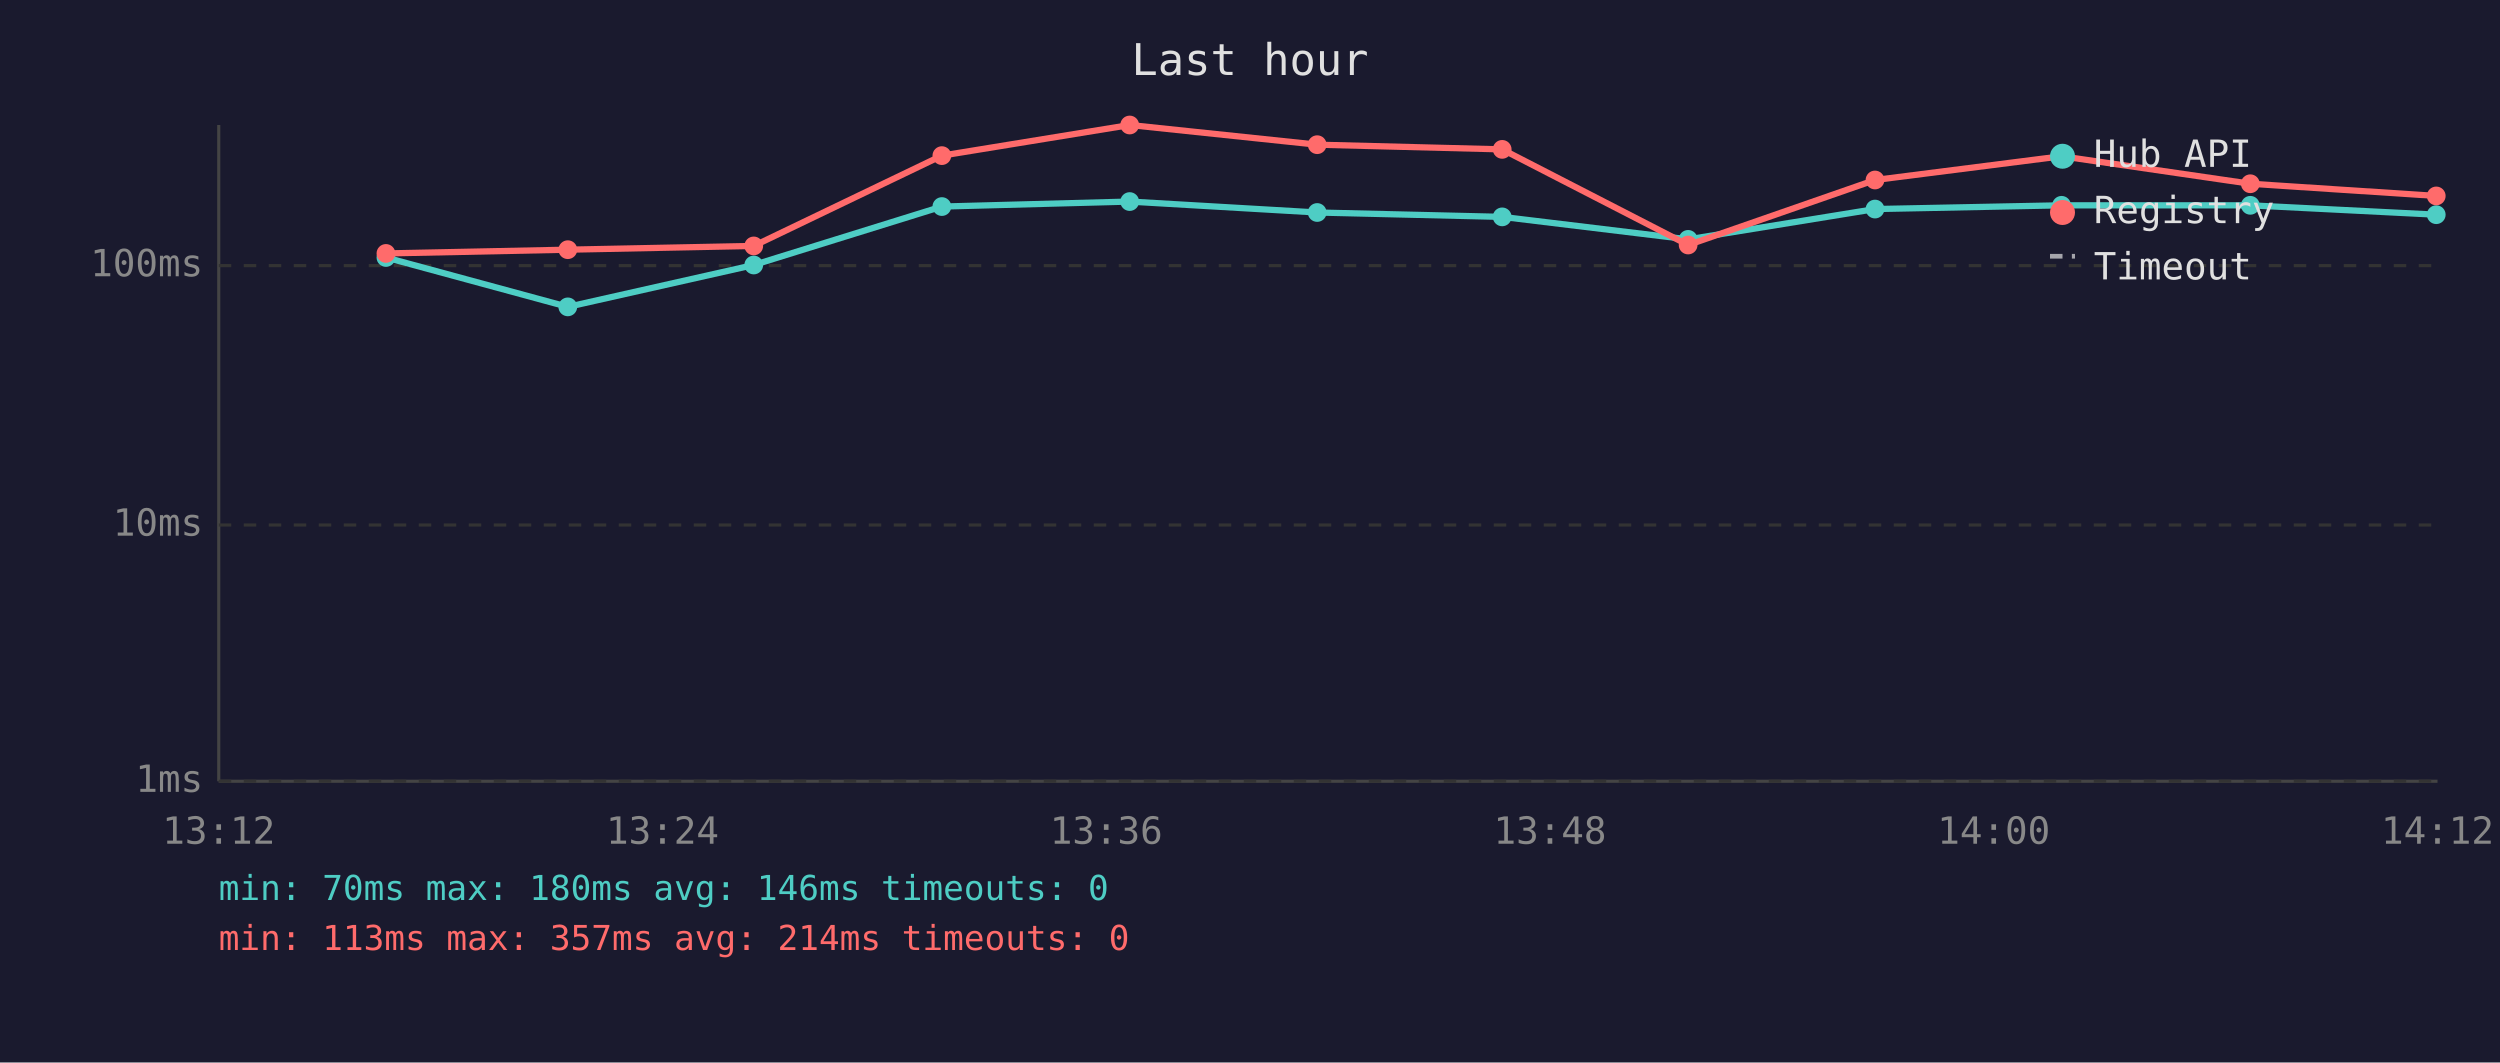
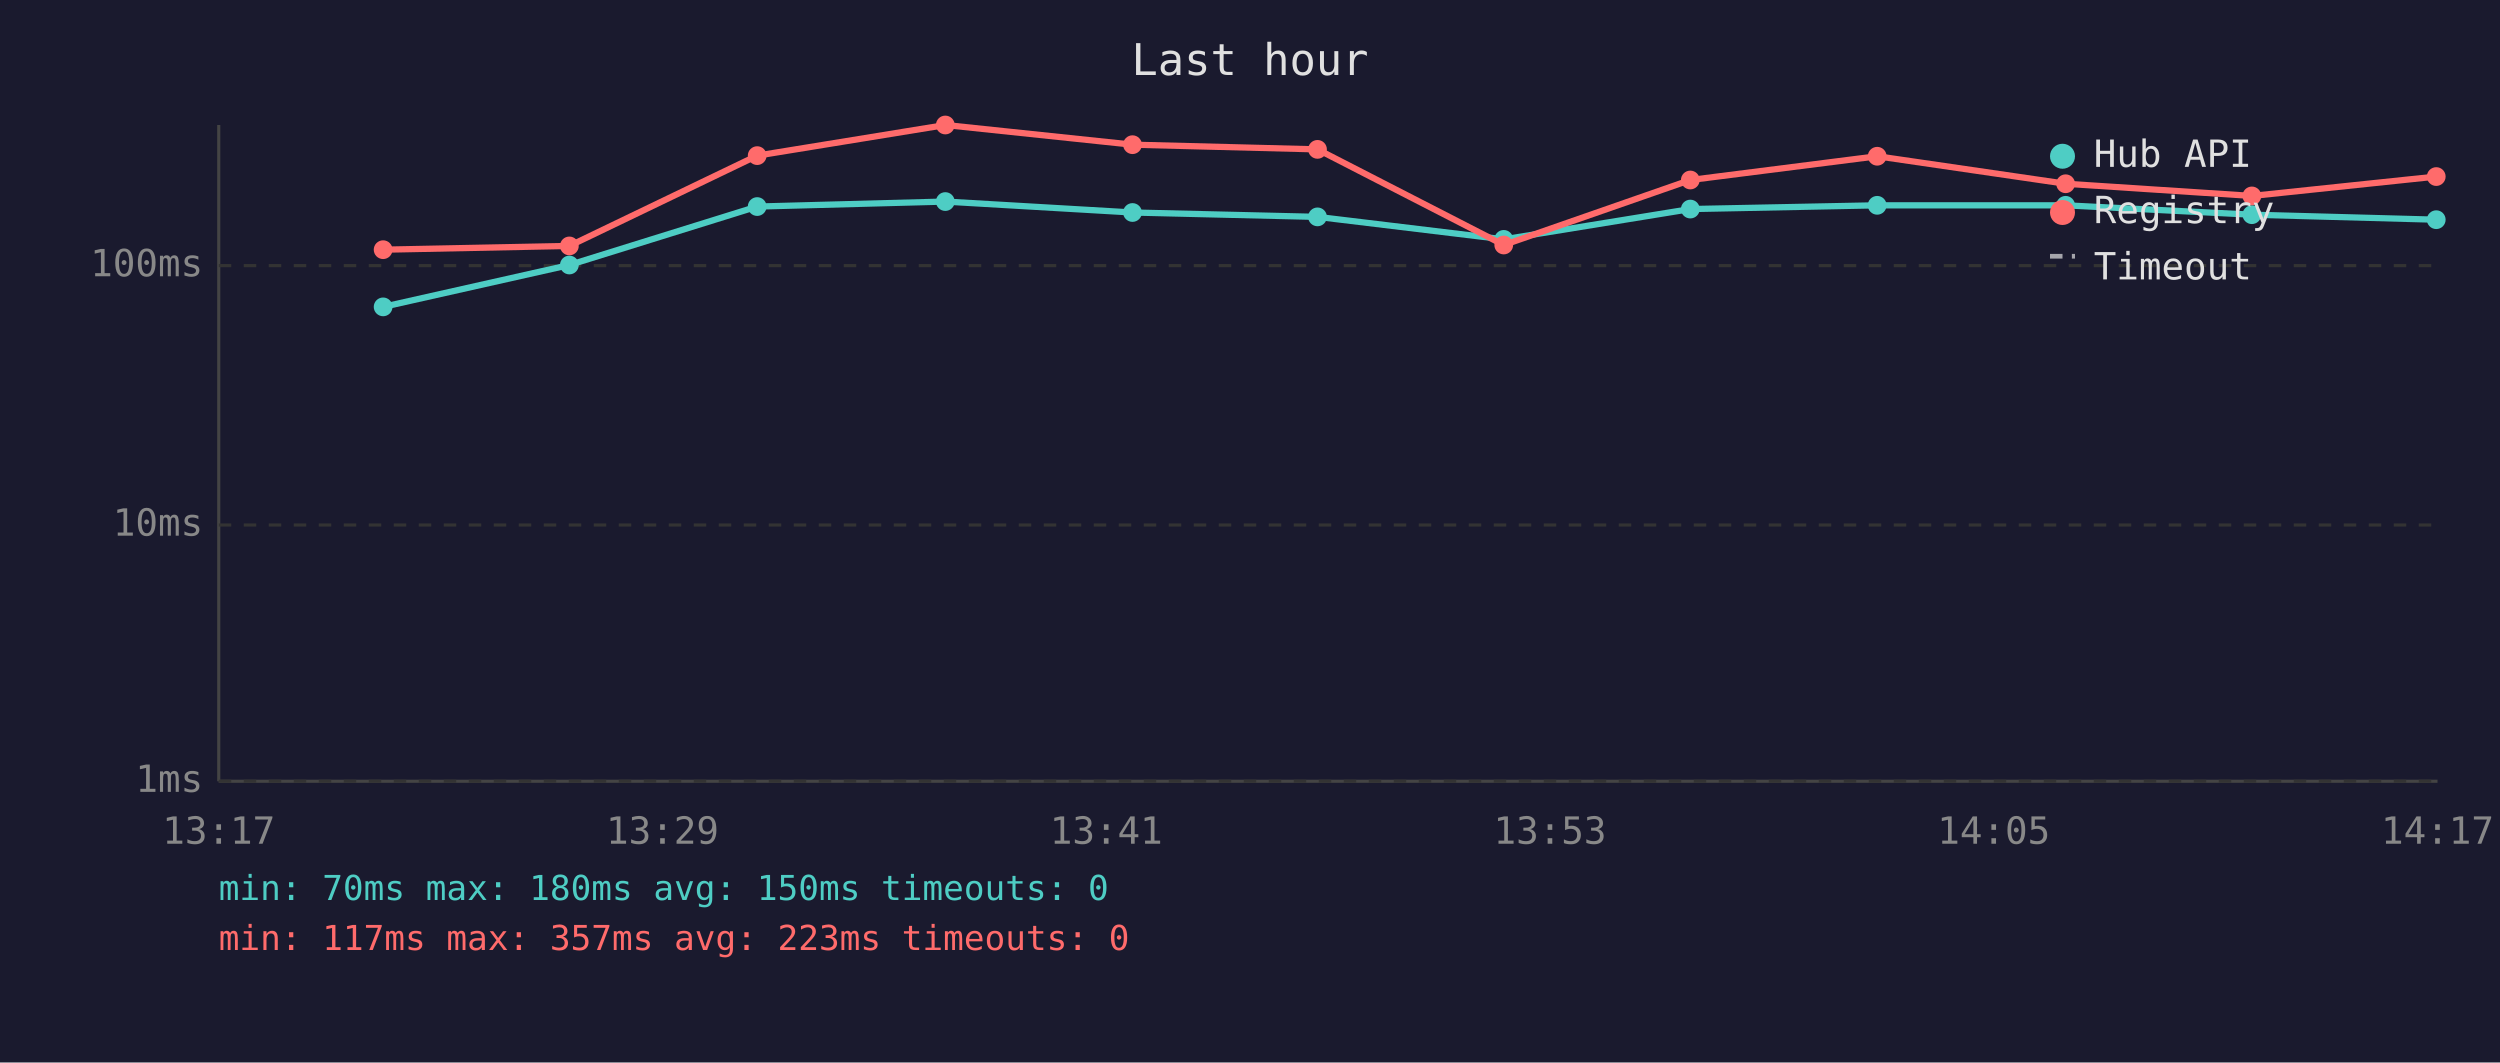
<svg xmlns="http://www.w3.org/2000/svg" viewBox="0 0 800 340" font-family="monospace" font-size="12">
  <rect width="800" height="340" fill="#1a1a2e" />
  <text x="400" y="24" fill="#e0e0e0" font-size="14" text-anchor="middle">Last hour</text>
  <line x1="70" y1="40" x2="70" y2="250" stroke="#444" stroke-width="1" />
  <line x1="70" y1="250" x2="780" y2="250" stroke="#444" stroke-width="1" />
  <line x1="70" y1="250" x2="780" y2="250" stroke="#333" stroke-width="1" stroke-dasharray="4" />
  <text x="65" y="250" fill="#888" text-anchor="end" dominant-baseline="middle">1ms</text>
  <line x1="70" y1="168" x2="780" y2="168" stroke="#333" stroke-width="1" stroke-dasharray="4" />
  <text x="65" y="168" fill="#888" text-anchor="end" dominant-baseline="middle">10ms</text>
  <line x1="70" y1="85" x2="780" y2="85" stroke="#333" stroke-width="1" stroke-dasharray="4" />
  <text x="65" y="85" fill="#888" text-anchor="end" dominant-baseline="middle">100ms</text>
-   <text x="70" y="270" fill="#888" text-anchor="middle">13:12</text>
-   <text x="212" y="270" fill="#888" text-anchor="middle">13:24</text>
-   <text x="354" y="270" fill="#888" text-anchor="middle">13:36</text>
-   <text x="496" y="270" fill="#888" text-anchor="middle">13:48</text>
-   <text x="638" y="270" fill="#888" text-anchor="middle">14:00</text>
-   <text x="780" y="270" fill="#888" text-anchor="middle">14:12</text>
-   <polyline points="123.5,82.4 181.7,98.2 241.2,84.8 301.4,66.1 361.5,64.5 421.5,68.0 480.7,69.4 540.2,76.6 600.0,66.9 659.7,65.7 720.1,65.7 779.6,68.7" fill="none" stroke="#4ecdc4" stroke-width="2" opacity="1" />
-   <circle cx="123.5" cy="82.4" r="3" fill="#4ecdc4" />
-   <circle cx="181.7" cy="98.2" r="3" fill="#4ecdc4" />
-   <circle cx="241.2" cy="84.8" r="3" fill="#4ecdc4" />
-   <circle cx="301.4" cy="66.1" r="3" fill="#4ecdc4" />
-   <circle cx="361.5" cy="64.5" r="3" fill="#4ecdc4" />
-   <circle cx="421.5" cy="68.0" r="3" fill="#4ecdc4" />
-   <circle cx="480.7" cy="69.4" r="3" fill="#4ecdc4" />
-   <circle cx="540.2" cy="76.6" r="3" fill="#4ecdc4" />
-   <circle cx="600.0" cy="66.9" r="3" fill="#4ecdc4" />
-   <circle cx="659.7" cy="65.7" r="3" fill="#4ecdc4" />
-   <circle cx="720.1" cy="65.7" r="3" fill="#4ecdc4" />
-   <circle cx="779.6" cy="68.7" r="3" fill="#4ecdc4" />
-   <polyline points="123.5,81.1 181.7,79.9 241.2,78.7 301.4,49.8 361.5,40.0 421.5,46.3 480.7,47.8 540.2,78.4 600.0,57.6 659.7,50.0 720.1,58.8 779.6,62.7" fill="none" stroke="#ff6b6b" stroke-width="2" opacity="1" />
-   <circle cx="123.5" cy="81.1" r="3" fill="#ff6b6b" />
-   <circle cx="181.7" cy="79.9" r="3" fill="#ff6b6b" />
-   <circle cx="241.2" cy="78.7" r="3" fill="#ff6b6b" />
-   <circle cx="301.4" cy="49.8" r="3" fill="#ff6b6b" />
-   <circle cx="361.5" cy="40.0" r="3" fill="#ff6b6b" />
-   <circle cx="421.5" cy="46.3" r="3" fill="#ff6b6b" />
-   <circle cx="480.7" cy="47.8" r="3" fill="#ff6b6b" />
-   <circle cx="540.2" cy="78.4" r="3" fill="#ff6b6b" />
-   <circle cx="600.0" cy="57.6" r="3" fill="#ff6b6b" />
-   <circle cx="659.7" cy="50.0" r="3" fill="#ff6b6b" />
-   <circle cx="720.1" cy="58.8" r="3" fill="#ff6b6b" />
-   <circle cx="779.6" cy="62.7" r="3" fill="#ff6b6b" />
+   <text x="70" y="270" fill="#888" text-anchor="middle">13:17</text>
+   <text x="212" y="270" fill="#888" text-anchor="middle">13:29</text>
+   <text x="354" y="270" fill="#888" text-anchor="middle">13:41</text>
+   <text x="496" y="270" fill="#888" text-anchor="middle">13:53</text>
+   <text x="638" y="270" fill="#888" text-anchor="middle">14:05</text>
+   <text x="780" y="270" fill="#888" text-anchor="middle">14:17</text>
+   <polyline points="122.6,98.2 182.2,84.8 242.3,66.1 302.5,64.5 362.4,68.0 421.6,69.4 481.2,76.6 540.9,66.9 600.7,65.7 661.0,65.7 720.6,68.7 779.6,70.3" fill="none" stroke="#4ecdc4" stroke-width="2" opacity="1" />
+   <circle cx="122.6" cy="98.2" r="3" fill="#4ecdc4" />
+   <circle cx="182.2" cy="84.8" r="3" fill="#4ecdc4" />
+   <circle cx="242.3" cy="66.1" r="3" fill="#4ecdc4" />
+   <circle cx="302.5" cy="64.5" r="3" fill="#4ecdc4" />
+   <circle cx="362.4" cy="68.0" r="3" fill="#4ecdc4" />
+   <circle cx="421.6" cy="69.4" r="3" fill="#4ecdc4" />
+   <circle cx="481.2" cy="76.6" r="3" fill="#4ecdc4" />
+   <circle cx="540.9" cy="66.9" r="3" fill="#4ecdc4" />
+   <circle cx="600.7" cy="65.7" r="3" fill="#4ecdc4" />
+   <circle cx="661.0" cy="65.7" r="3" fill="#4ecdc4" />
+   <circle cx="720.6" cy="68.7" r="3" fill="#4ecdc4" />
+   <circle cx="779.6" cy="70.3" r="3" fill="#4ecdc4" />
+   <polyline points="122.6,79.9 182.2,78.7 242.3,49.8 302.5,40.0 362.4,46.3 421.6,47.8 481.2,78.4 540.9,57.6 600.7,50.0 661.0,58.8 720.6,62.7 779.6,56.5" fill="none" stroke="#ff6b6b" stroke-width="2" opacity="1" />
+   <circle cx="122.6" cy="79.9" r="3" fill="#ff6b6b" />
+   <circle cx="182.2" cy="78.7" r="3" fill="#ff6b6b" />
+   <circle cx="242.3" cy="49.8" r="3" fill="#ff6b6b" />
+   <circle cx="302.5" cy="40.0" r="3" fill="#ff6b6b" />
+   <circle cx="362.4" cy="46.3" r="3" fill="#ff6b6b" />
+   <circle cx="421.6" cy="47.8" r="3" fill="#ff6b6b" />
+   <circle cx="481.2" cy="78.4" r="3" fill="#ff6b6b" />
+   <circle cx="540.9" cy="57.6" r="3" fill="#ff6b6b" />
+   <circle cx="600.7" cy="50.0" r="3" fill="#ff6b6b" />
+   <circle cx="661.0" cy="58.8" r="3" fill="#ff6b6b" />
+   <circle cx="720.6" cy="62.7" r="3" fill="#ff6b6b" />
+   <circle cx="779.6" cy="56.5" r="3" fill="#ff6b6b" />
  <circle cx="660" cy="50" r="4" fill="#4ecdc4" />
  <text x="670" y="50" fill="#e0e0e0" dominant-baseline="middle">Hub API</text>
  <circle cx="660" cy="68" r="4" fill="#ff6b6b" />
  <text x="670" y="68" fill="#e0e0e0" dominant-baseline="middle">Registry</text>
  <line x1="656" y1="82" x2="664" y2="82" stroke="#e0e0e0" stroke-width="1.5" stroke-dasharray="4,3" opacity="0.7" />
  <text x="670" y="86" fill="#e0e0e0" dominant-baseline="middle">Timeout</text>
-   <text x="70" y="288" fill="#4ecdc4" font-size="11">min: 70ms  max: 180ms  avg: 146ms  timeouts: 0</text>
-   <text x="70" y="304" fill="#ff6b6b" font-size="11">min: 113ms  max: 357ms  avg: 214ms  timeouts: 0</text>
+   <text x="70" y="288" fill="#4ecdc4" font-size="11">min: 70ms  max: 180ms  avg: 150ms  timeouts: 0</text>
+   <text x="70" y="304" fill="#ff6b6b" font-size="11">min: 117ms  max: 357ms  avg: 223ms  timeouts: 0</text>
</svg>
